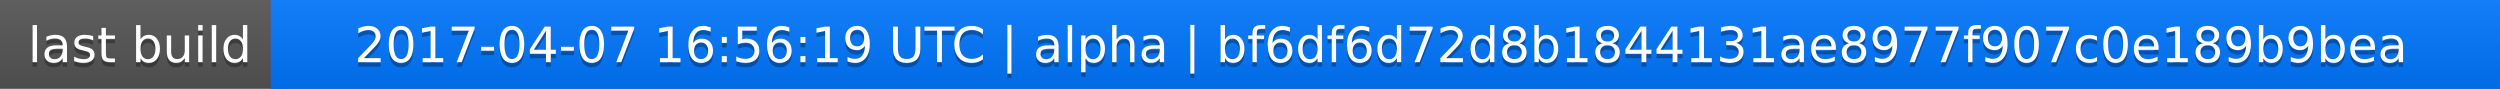
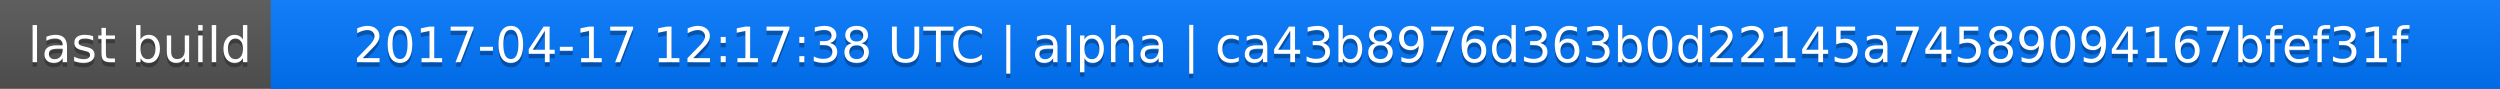
<svg xmlns="http://www.w3.org/2000/svg" width="563" height="20">
  <linearGradient id="a" x2="0" y2="100%">
    <stop offset="0" stop-color="#bbb" stop-opacity=".1" />
    <stop offset="1" stop-opacity=".1" />
  </linearGradient>
  <rect rx="0" width="563" height="20" fill="#555" />
  <rect rx="0" x="61" width="502" height="20" fill="#07f" />
  <path fill="#07f" d="M61 0h4v20h-4z" />
  <rect rx="0" width="563" height="20" fill="url(#a)" />
  <g fill="#fff" text-anchor="middle" font-family="DejaVu Sans,Verdana,Geneva,sans-serif" font-size="11">
    <text x="31.5" y="15" fill="#010101" fill-opacity=".3">last build</text>
    <text x="31.5" y="14">last build</text>
-     <text x="311" y="15" fill="#010101" fill-opacity=".3">2017-04-07 16:56:19 UTC | alpha | bf6df6d72d8b1844131ae8977f907c0e189b9bea</text>
-     <text x="311" y="14">2017-04-07 16:56:19 UTC | alpha | bf6df6d72d8b1844131ae8977f907c0e189b9bea</text>
+     <text x="311" y="15" fill="#010101" fill-opacity=".3">2017-04-17 12:17:38 UTC | alpha | ca43b8976d363b0d22145a74589094167bfef31f</text>
+     <text x="311" y="14">2017-04-17 12:17:38 UTC | alpha | ca43b8976d363b0d22145a74589094167bfef31f</text>
  </g>
</svg>
